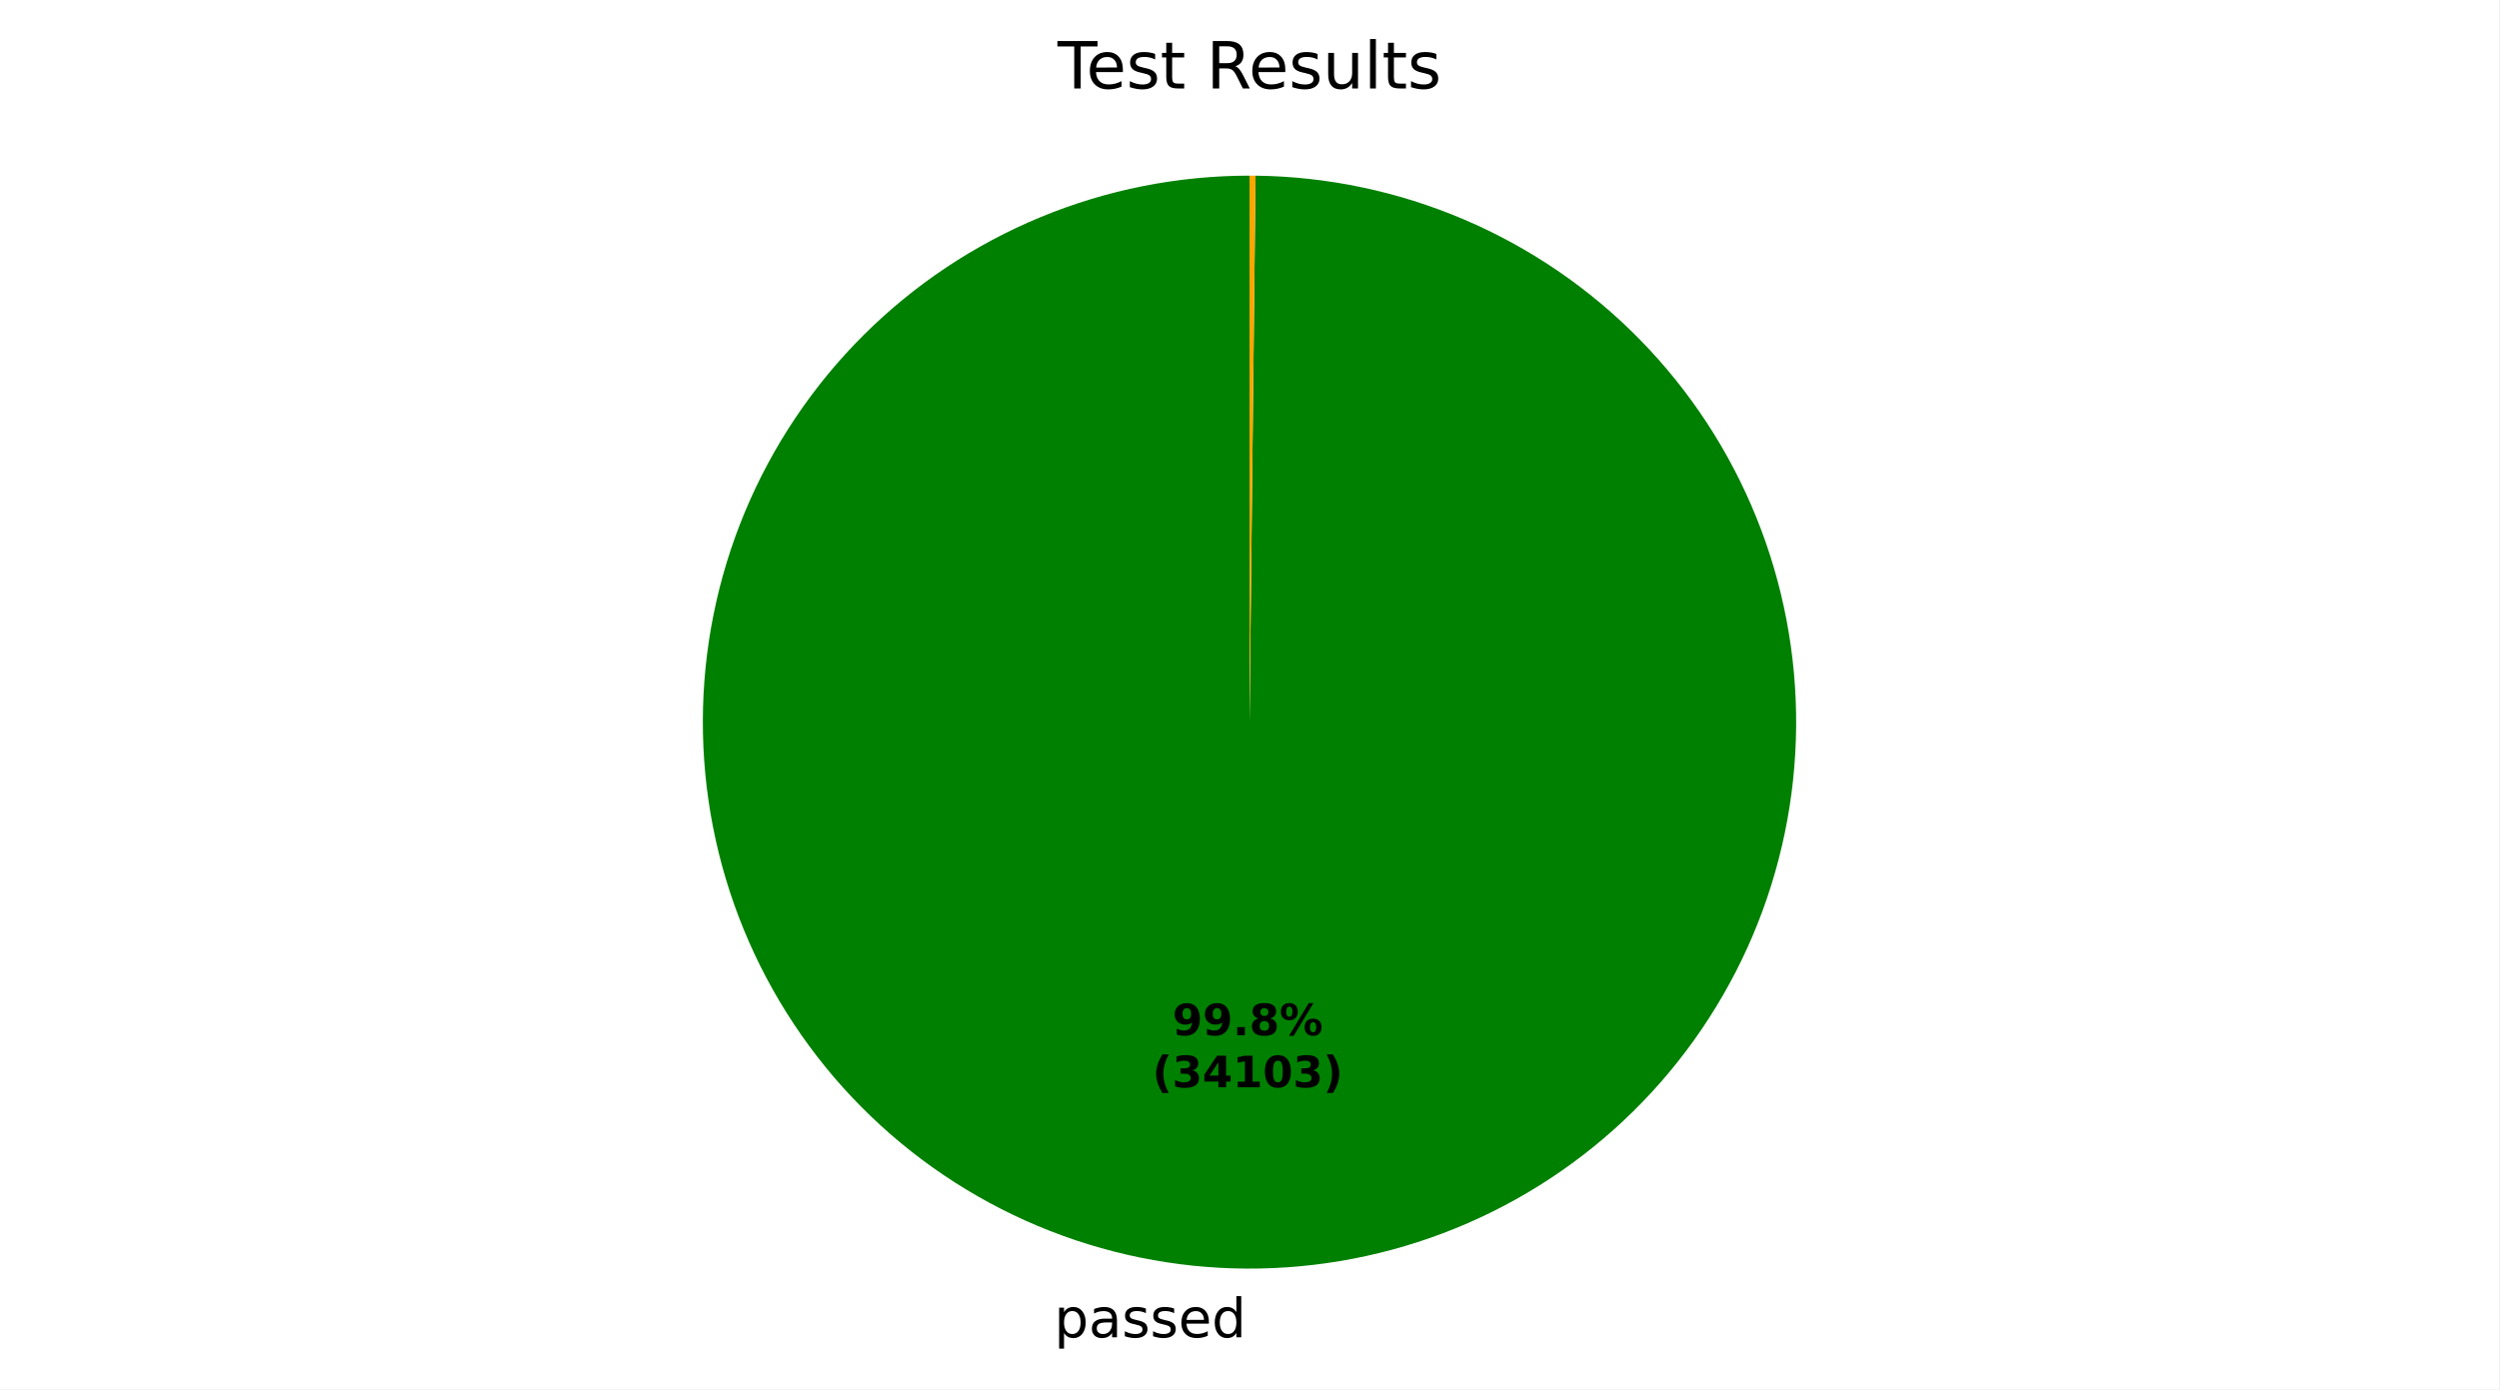
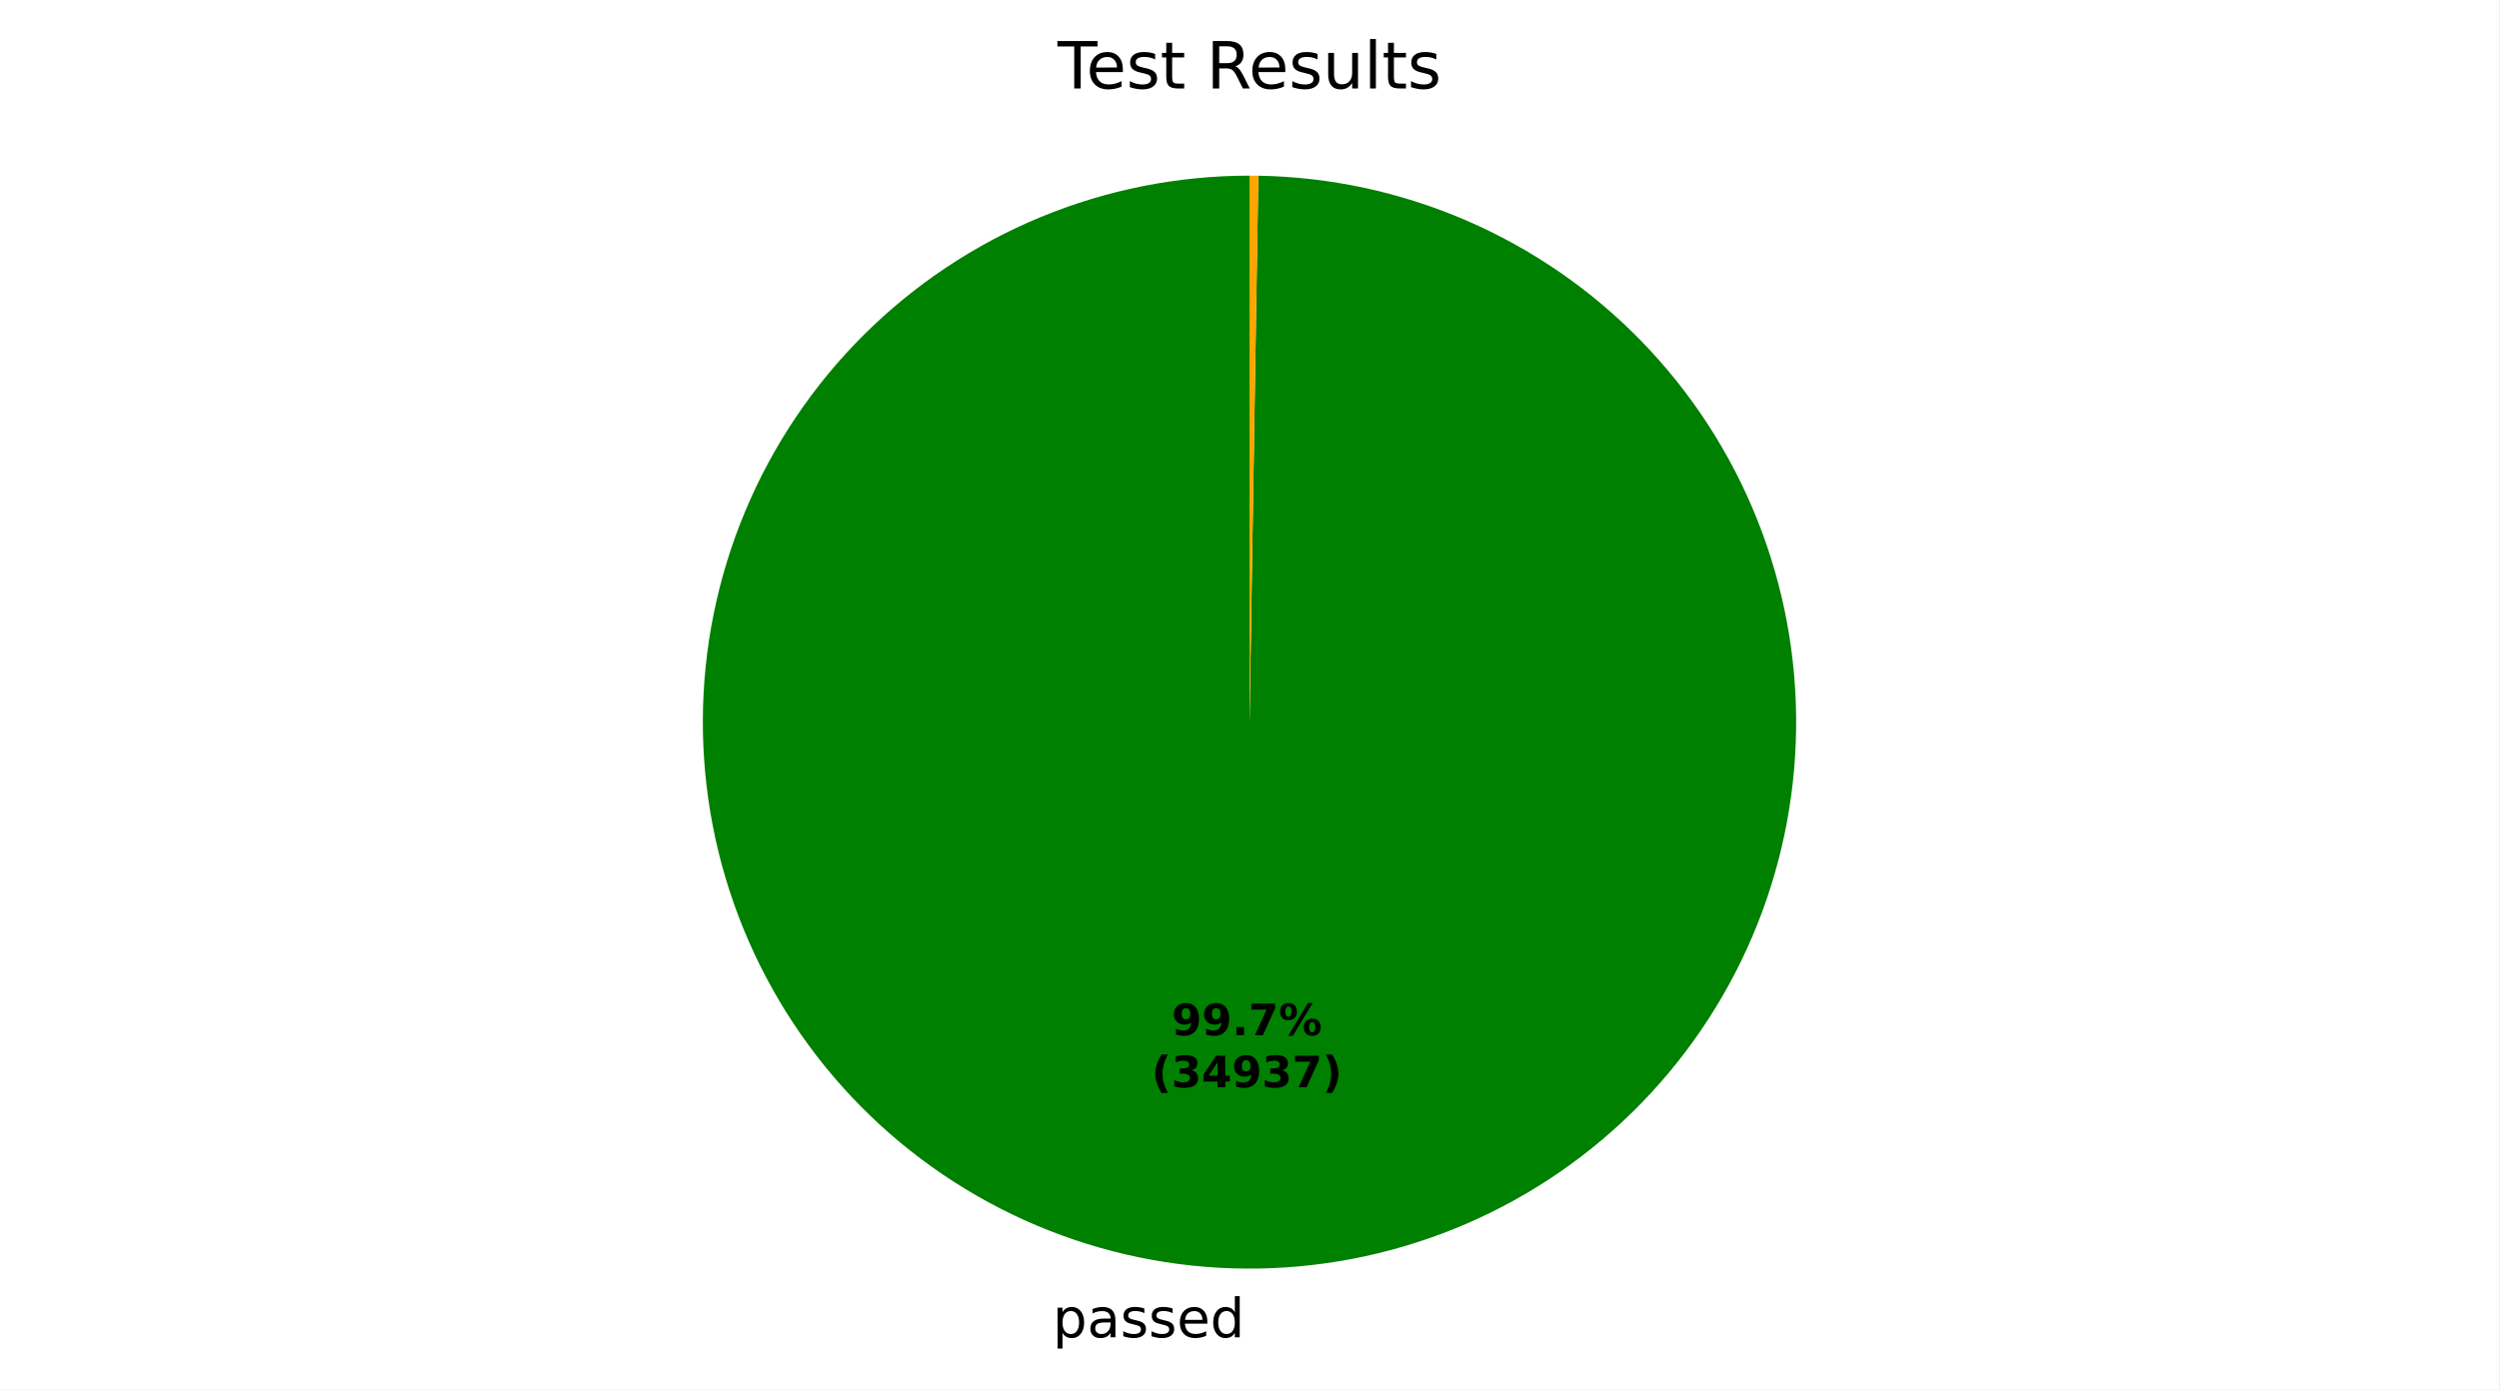
- <svg xmlns="http://www.w3.org/2000/svg" xmlns:xlink="http://www.w3.org/1999/xlink" width="460.8pt" height="256.277pt" viewBox="0 0 460.8 256.277" version="1.1">
+ <svg xmlns="http://www.w3.org/2000/svg" xmlns:xlink="http://www.w3.org/1999/xlink" width="460.8pt" height="256.275pt" viewBox="0 0 460.8 256.275" version="1.1">
  <defs>
    <style type="text/css">*{stroke-linejoin: round; stroke-linecap: butt}</style>
  </defs>
  <g id="figure_1">
    <g id="patch_1">
-       <path d="M 0 256.277  L 460.8 256.277  L 460.8 0  L 0 0  z " style="fill: #ffffff" />
+       <path d="M 0 256.275  L 460.8 256.275  L 460.8 0  L 0 0  z " style="fill: #ffffff" />
    </g>
    <g id="axes_1">
      <g id="patch_2">
-         <path d="M 230.4 32.398  C 217.186 32.398 204.101 34.996 191.89 40.044  C 179.679 45.093 168.578 52.493 159.222 61.824  C 149.866 71.154 142.435 82.234 137.353 94.431  C 132.271 106.628 129.637 119.707 129.6 132.92  C 129.564 146.134 132.126 159.226 137.14 171.451  C 142.155 183.676 149.525 194.797 158.829 204.179  C 168.134 213.561 179.193 221.022 191.376 226.138  C 203.56 231.253 216.63 233.924 229.844 233.997  C 243.057 234.069 256.157 231.544 268.396 226.563  C 280.635 221.582 291.775 214.243 301.183 204.964  C 310.591 195.686 318.083 184.647 323.232 172.478  C 328.381 160.309 331.087 147.245 331.197 134.032  C 331.306 120.819 328.816 107.713 323.869 95.46  C 318.922 83.208 311.614 72.046 302.361 62.613  C 293.109 53.18 282.091 45.658 269.936 40.475  C 257.781 35.292 244.725 32.55 231.512 32.404  L 230.4 133.198  z " style="fill: #008000" />
+         <path d="M 230.4 32.398  C 217.197 32.398 204.122 34.992 191.919 40.032  C 179.717 45.072 168.622 52.461 159.268 61.778  C 149.913 71.095 142.479 82.16 137.39 94.342  C 132.301 106.524 129.654 119.589 129.601 132.791  C 129.548 145.994 132.089 159.079 137.08 171.302  C 142.07 183.525 149.414 194.65 158.693 204.042  C 167.972 213.434 179.007 220.912 191.169 226.05  C 203.33 231.189 216.384 233.888 229.586 233.995  C 242.789 234.101 255.884 231.613 268.127 226.672  C 280.37 221.73 291.524 214.431 300.954 205.19  C 310.383 195.949 317.906 184.945 323.093 172.804  C 328.281 160.663 331.033 147.62 331.193 134.419  C 331.352 121.217 328.917 108.111 324.025 95.848  C 319.133 83.586 311.879 72.402 302.676 62.936  C 293.473 53.469 282.499 45.902 270.38 40.666  C 258.26 35.429 245.228 32.624 232.027 32.411  L 230.4 133.198  z " style="fill: #008000" />
      </g>
      <g id="patch_3">
-         <path d="M 231.512 32.404  C 231.512 32.404 231.512 32.404 231.512 32.404  L 230.4 133.198  z " style="fill: #ff0000" />
+         <path d="M 232.027 32.411  C 232.027 32.411 232.027 32.411 232.027 32.411  L 230.4 133.198  z " style="fill: #ff0000" />
      </g>
      <g id="patch_4">
-         <path d="M 231.512 32.404  C 231.327 32.402 231.142 32.401 230.956 32.4  C 230.771 32.399 230.585 32.398 230.4 32.398  L 230.4 133.198  z " style="fill: #ffa500" />
+         <path d="M 232.027 32.411  C 231.756 32.407 231.485 32.404 231.214 32.401  C 230.942 32.399 230.671 32.398 230.4 32.398  L 230.4 133.198  z " style="fill: #ffa500" />
      </g>
      <g id="matplotlib.axis_1" />
      <g id="matplotlib.axis_2" />
      <g id="text_1">
-         <g transform="translate(194.3913 246.6745) scale(0.1 -0.1)">
+         <g transform="translate(194.1081 246.6726) scale(0.1 -0.1)">
          <defs>
            <path id="DejaVuSans-53" d="M 1159 525  L 1159 -1331  L 581 -1331  L 581 3500  L 1159 3500  L 1159 2969  Q 1341 3281 1617 3432  Q 1894 3584 2278 3584  Q 2916 3584 3314 3078  Q 3713 2572 3713 1747  Q 3713 922 3314 415  Q 2916 -91 2278 -91  Q 1894 -91 1617 61  Q 1341 213 1159 525  z M 3116 1747  Q 3116 2381 2855 2742  Q 2594 3103 2138 3103  Q 1681 3103 1420 2742  Q 1159 2381 1159 1747  Q 1159 1113 1420 752  Q 1681 391 2138 391  Q 2594 391 2855 752  Q 3116 1113 3116 1747  z " transform="scale(0.015625)" />
            <path id="DejaVuSans-44" d="M 2194 1759  Q 1497 1759 1228 1600  Q 959 1441 959 1056  Q 959 750 1161 570  Q 1363 391 1709 391  Q 2188 391 2477 730  Q 2766 1069 2766 1631  L 2766 1759  L 2194 1759  z M 3341 1997  L 3341 0  L 2766 0  L 2766 531  Q 2569 213 2275 61  Q 1981 -91 1556 -91  Q 1019 -91 701 211  Q 384 513 384 1019  Q 384 1609 779 1909  Q 1175 2209 1959 2209  L 2766 2209  L 2766 2266  Q 2766 2663 2505 2880  Q 2244 3097 1772 3097  Q 1472 3097 1187 3025  Q 903 2953 641 2809  L 641 3341  Q 956 3463 1253 3523  Q 1550 3584 1831 3584  Q 2591 3584 2966 3190  Q 3341 2797 3341 1997  z " transform="scale(0.015625)" />
            <path id="DejaVuSans-56" d="M 2834 3397  L 2834 2853  Q 2591 2978 2328 3040  Q 2066 3103 1784 3103  Q 1356 3103 1142 2972  Q 928 2841 928 2578  Q 928 2378 1081 2264  Q 1234 2150 1697 2047  L 1894 2003  Q 2506 1872 2764 1633  Q 3022 1394 3022 966  Q 3022 478 2636 193  Q 2250 -91 1575 -91  Q 1294 -91 989 -36  Q 684 19 347 128  L 347 722  Q 666 556 975 473  Q 1284 391 1588 391  Q 1994 391 2212 530  Q 2431 669 2431 922  Q 2431 1156 2273 1281  Q 2116 1406 1581 1522  L 1381 1569  Q 847 1681 609 1914  Q 372 2147 372 2553  Q 372 3047 722 3315  Q 1072 3584 1716 3584  Q 2034 3584 2315 3537  Q 2597 3491 2834 3397  z " transform="scale(0.015625)" />
            <path id="DejaVuSans-48" d="M 3597 1894  L 3597 1613  L 953 1613  Q 991 1019 1311 708  Q 1631 397 2203 397  Q 2534 397 2845 478  Q 3156 559 3463 722  L 3463 178  Q 3153 47 2828 -22  Q 2503 -91 2169 -91  Q 1331 -91 842 396  Q 353 884 353 1716  Q 353 2575 817 3079  Q 1281 3584 2069 3584  Q 2775 3584 3186 3129  Q 3597 2675 3597 1894  z M 3022 2063  Q 3016 2534 2758 2815  Q 2500 3097 2075 3097  Q 1594 3097 1305 2825  Q 1016 2553 972 2059  L 3022 2063  z " transform="scale(0.015625)" />
            <path id="DejaVuSans-47" d="M 2906 2969  L 2906 4863  L 3481 4863  L 3481 0  L 2906 0  L 2906 525  Q 2725 213 2448 61  Q 2172 -91 1784 -91  Q 1150 -91 751 415  Q 353 922 353 1747  Q 353 2572 751 3078  Q 1150 3584 1784 3584  Q 2172 3584 2448 3432  Q 2725 3281 2906 2969  z M 947 1747  Q 947 1113 1208 752  Q 1469 391 1925 391  Q 2381 391 2643 752  Q 2906 1113 2906 1747  Q 2906 2381 2643 2742  Q 2381 3103 1925 3103  Q 1469 3103 1208 2742  Q 947 2381 947 1747  z " transform="scale(0.015625)" />
          </defs>
          <use xlink:href="#DejaVuSans-53" />
          <use xlink:href="#DejaVuSans-44" transform="translate(63.48438 0)" />
          <use xlink:href="#DejaVuSans-56" transform="translate(124.7656 0)" />
          <use xlink:href="#DejaVuSans-56" transform="translate(176.8594 0)" />
          <use xlink:href="#DejaVuSans-48" transform="translate(228.9531 0)" />
          <use xlink:href="#DejaVuSans-47" transform="translate(290.4844 0)" />
        </g>
      </g>
      <g id="text_2">
-         <g transform="translate(216.1894 190.9545) scale(0.08 -0.08)">
+         <g transform="translate(216.0349 190.9535) scale(0.08 -0.08)">
          <defs>
            <path id="DejaVuSans-Bold-1c" d="M 641 103  L 641 966  Q 928 831 1190 764  Q 1453 697 1709 697  Q 2247 697 2547 995  Q 2847 1294 2900 1881  Q 2688 1725 2447 1647  Q 2206 1569 1925 1569  Q 1209 1569 770 1986  Q 331 2403 331 3084  Q 331 3838 820 4291  Q 1309 4744 2131 4744  Q 3044 4744 3544 4128  Q 4044 3513 4044 2388  Q 4044 1231 3459 570  Q 2875 -91 1856 -91  Q 1528 -91 1228 -42  Q 928 6 641 103  z M 2125 2350  Q 2441 2350 2600 2554  Q 2759 2759 2759 3169  Q 2759 3575 2600 3781  Q 2441 3988 2125 3988  Q 1809 3988 1650 3781  Q 1491 3575 1491 3169  Q 1491 2759 1650 2554  Q 1809 2350 2125 2350  z " transform="scale(0.015625)" />
            <path id="DejaVuSans-Bold-11" d="M 653 1209  L 1778 1209  L 1778 0  L 653 0  L 653 1209  z " transform="scale(0.015625)" />
-             <path id="DejaVuSans-Bold-1b" d="M 2228 2088  Q 1891 2088 1709 1903  Q 1528 1719 1528 1375  Q 1528 1031 1709 848  Q 1891 666 2228 666  Q 2563 666 2741 848  Q 2919 1031 2919 1375  Q 2919 1722 2741 1905  Q 2563 2088 2228 2088  z M 1350 2484  Q 925 2613 709 2878  Q 494 3144 494 3541  Q 494 4131 934 4440  Q 1375 4750 2228 4750  Q 3075 4750 3515 4442  Q 3956 4134 3956 3541  Q 3956 3144 3739 2878  Q 3522 2613 3097 2484  Q 3572 2353 3814 2058  Q 4056 1763 4056 1313  Q 4056 619 3595 264  Q 3134 -91 2228 -91  Q 1319 -91 855 264  Q 391 619 391 1313  Q 391 1763 633 2058  Q 875 2353 1350 2484  z M 1631 3419  Q 1631 3141 1786 2991  Q 1941 2841 2228 2841  Q 2509 2841 2662 2991  Q 2816 3141 2816 3419  Q 2816 3697 2662 3845  Q 2509 3994 2228 3994  Q 1941 3994 1786 3844  Q 1631 3694 1631 3419  z " transform="scale(0.015625)" />
+             <path id="DejaVuSans-Bold-1a" d="M 428 4666  L 3944 4666  L 3944 3988  L 2125 0  L 953 0  L 2675 3781  L 428 3781  L 428 4666  z " transform="scale(0.015625)" />
            <path id="DejaVuSans-Bold-8" d="M 4959 1925  Q 4738 1925 4616 1733  Q 4494 1541 4494 1184  Q 4494 825 4614 633  Q 4734 441 4959 441  Q 5184 441 5303 633  Q 5422 825 5422 1184  Q 5422 1541 5301 1733  Q 5181 1925 4959 1925  z M 4959 2450  Q 5541 2450 5875 2112  Q 6209 1775 6209 1184  Q 6209 594 5875 251  Q 5541 -91 4959 -91  Q 4378 -91 4042 251  Q 3706 594 3706 1184  Q 3706 1772 4042 2111  Q 4378 2450 4959 2450  z M 2094 -91  L 1403 -91  L 4319 4750  L 5013 4750  L 2094 -91  z M 1453 4750  Q 2034 4750 2367 4411  Q 2700 4072 2700 3481  Q 2700 2891 2367 2550  Q 2034 2209 1453 2209  Q 872 2209 539 2550  Q 206 2891 206 3481  Q 206 4072 539 4411  Q 872 4750 1453 4750  z M 1453 4225  Q 1228 4225 1106 4031  Q 984 3838 984 3481  Q 984 3122 1106 2926  Q 1228 2731 1453 2731  Q 1678 2731 1798 2926  Q 1919 3122 1919 3481  Q 1919 3838 1797 4031  Q 1675 4225 1453 4225  z " transform="scale(0.015625)" />
          </defs>
          <use xlink:href="#DejaVuSans-Bold-1c" />
          <use xlink:href="#DejaVuSans-Bold-1c" transform="translate(69.57812 0)" />
          <use xlink:href="#DejaVuSans-Bold-11" transform="translate(139.1562 0)" />
-           <use xlink:href="#DejaVuSans-Bold-1b" transform="translate(177.1406 0)" />
+           <use xlink:href="#DejaVuSans-Bold-1a" transform="translate(177.1406 0)" />
          <use xlink:href="#DejaVuSans-Bold-8" transform="translate(246.7188 0)" />
        </g>
-         <g transform="translate(212.4944 200.5561) scale(0.08 -0.08)">
+         <g transform="translate(212.3399 200.5551) scale(0.08 -0.08)">
          <defs>
            <path id="DejaVuSans-Bold-b" d="M 2413 -844  L 1484 -844  Q 1006 -72 778 623  Q 550 1319 550 2003  Q 550 2688 779 3389  Q 1009 4091 1484 4856  L 2413 4856  Q 2013 4116 1813 3408  Q 1613 2700 1613 2009  Q 1613 1319 1811 609  Q 2009 -100 2413 -844  z " transform="scale(0.015625)" />
            <path id="DejaVuSans-Bold-16" d="M 2981 2516  Q 3453 2394 3698 2092  Q 3944 1791 3944 1325  Q 3944 631 3412 270  Q 2881 -91 1863 -91  Q 1503 -91 1142 -33  Q 781 25 428 141  L 428 1069  Q 766 900 1098 814  Q 1431 728 1753 728  Q 2231 728 2486 893  Q 2741 1059 2741 1369  Q 2741 1688 2480 1852  Q 2219 2016 1709 2016  L 1228 2016  L 1228 2791  L 1734 2791  Q 2188 2791 2409 2933  Q 2631 3075 2631 3366  Q 2631 3634 2415 3781  Q 2200 3928 1806 3928  Q 1516 3928 1219 3862  Q 922 3797 628 3669  L 628 4550  Q 984 4650 1334 4700  Q 1684 4750 2022 4750  Q 2931 4750 3382 4451  Q 3834 4153 3834 3553  Q 3834 3144 3618 2883  Q 3403 2622 2981 2516  z " transform="scale(0.015625)" />
            <path id="DejaVuSans-Bold-17" d="M 2356 3675  L 1038 1722  L 2356 1722  L 2356 3675  z M 2156 4666  L 3494 4666  L 3494 1722  L 4159 1722  L 4159 850  L 3494 850  L 3494 0  L 2356 0  L 2356 850  L 288 850  L 288 1881  L 2156 4666  z " transform="scale(0.015625)" />
-             <path id="DejaVuSans-Bold-14" d="M 750 831  L 1813 831  L 1813 3847  L 722 3622  L 722 4441  L 1806 4666  L 2950 4666  L 2950 831  L 4013 831  L 4013 0  L 750 0  L 750 831  z " transform="scale(0.015625)" />
-             <path id="DejaVuSans-Bold-13" d="M 2944 2338  Q 2944 3213 2780 3570  Q 2616 3928 2228 3928  Q 1841 3928 1675 3570  Q 1509 3213 1509 2338  Q 1509 1453 1675 1090  Q 1841 728 2228 728  Q 2613 728 2778 1090  Q 2944 1453 2944 2338  z M 4147 2328  Q 4147 1169 3647 539  Q 3147 -91 2228 -91  Q 1306 -91 806 539  Q 306 1169 306 2328  Q 306 3491 806 4120  Q 1306 4750 2228 4750  Q 3147 4750 3647 4120  Q 4147 3491 4147 2328  z " transform="scale(0.015625)" />
            <path id="DejaVuSans-Bold-c" d="M 513 -844  Q 913 -100 1113 609  Q 1313 1319 1313 2009  Q 1313 2700 1113 3408  Q 913 4116 513 4856  L 1441 4856  Q 1916 4091 2145 3389  Q 2375 2688 2375 2003  Q 2375 1319 2147 623  Q 1919 -72 1441 -844  L 513 -844  z " transform="scale(0.015625)" />
          </defs>
          <use xlink:href="#DejaVuSans-Bold-b" />
          <use xlink:href="#DejaVuSans-Bold-16" transform="translate(45.70312 0)" />
          <use xlink:href="#DejaVuSans-Bold-17" transform="translate(115.2812 0)" />
-           <use xlink:href="#DejaVuSans-Bold-14" transform="translate(184.8594 0)" />
-           <use xlink:href="#DejaVuSans-Bold-13" transform="translate(254.4375 0)" />
-           <use xlink:href="#DejaVuSans-Bold-16" transform="translate(324.0156 0)" />
+           <use xlink:href="#DejaVuSans-Bold-1c" transform="translate(184.8594 0)" />
+           <use xlink:href="#DejaVuSans-Bold-16" transform="translate(254.4375 0)" />
+           <use xlink:href="#DejaVuSans-Bold-1a" transform="translate(324.0156 0)" />
          <use xlink:href="#DejaVuSans-Bold-c" transform="translate(393.5938 0)" />
        </g>
      </g>
      <g id="text_3">
        <g transform="translate(195.0131 16.31812) scale(0.12 -0.12)">
          <defs>
            <path id="DejaVuSans-37" d="M -19 4666  L 3928 4666  L 3928 4134  L 2272 4134  L 2272 0  L 1638 0  L 1638 4134  L -19 4134  L -19 4666  z " transform="scale(0.015625)" />
            <path id="DejaVuSans-57" d="M 1172 4494  L 1172 3500  L 2356 3500  L 2356 3053  L 1172 3053  L 1172 1153  Q 1172 725 1289 603  Q 1406 481 1766 481  L 2356 481  L 2356 0  L 1766 0  Q 1100 0 847 248  Q 594 497 594 1153  L 594 3053  L 172 3053  L 172 3500  L 594 3500  L 594 4494  L 1172 4494  z " transform="scale(0.015625)" />
            <path id="DejaVuSans-3" transform="scale(0.015625)" />
            <path id="DejaVuSans-35" d="M 2841 2188  Q 3044 2119 3236 1894  Q 3428 1669 3622 1275  L 4263 0  L 3584 0  L 2988 1197  Q 2756 1666 2539 1819  Q 2322 1972 1947 1972  L 1259 1972  L 1259 0  L 628 0  L 628 4666  L 2053 4666  Q 2853 4666 3247 4331  Q 3641 3997 3641 3322  Q 3641 2881 3436 2590  Q 3231 2300 2841 2188  z M 1259 4147  L 1259 2491  L 2053 2491  Q 2509 2491 2742 2702  Q 2975 2913 2975 3322  Q 2975 3731 2742 3939  Q 2509 4147 2053 4147  L 1259 4147  z " transform="scale(0.015625)" />
            <path id="DejaVuSans-58" d="M 544 1381  L 544 3500  L 1119 3500  L 1119 1403  Q 1119 906 1312 657  Q 1506 409 1894 409  Q 2359 409 2629 706  Q 2900 1003 2900 1516  L 2900 3500  L 3475 3500  L 3475 0  L 2900 0  L 2900 538  Q 2691 219 2414 64  Q 2138 -91 1772 -91  Q 1169 -91 856 284  Q 544 659 544 1381  z M 1991 3584  L 1991 3584  z " transform="scale(0.015625)" />
            <path id="DejaVuSans-4f" d="M 603 4863  L 1178 4863  L 1178 0  L 603 0  L 603 4863  z " transform="scale(0.015625)" />
          </defs>
          <use xlink:href="#DejaVuSans-37" />
          <use xlink:href="#DejaVuSans-48" transform="translate(44.09375 0)" />
          <use xlink:href="#DejaVuSans-56" transform="translate(105.625 0)" />
          <use xlink:href="#DejaVuSans-57" transform="translate(157.7188 0)" />
          <use xlink:href="#DejaVuSans-3" transform="translate(196.9219 0)" />
          <use xlink:href="#DejaVuSans-35" transform="translate(228.7031 0)" />
          <use xlink:href="#DejaVuSans-48" transform="translate(293.7031 0)" />
          <use xlink:href="#DejaVuSans-56" transform="translate(355.2344 0)" />
          <use xlink:href="#DejaVuSans-58" transform="translate(407.3281 0)" />
          <use xlink:href="#DejaVuSans-4f" transform="translate(470.7031 0)" />
          <use xlink:href="#DejaVuSans-57" transform="translate(498.4844 0)" />
          <use xlink:href="#DejaVuSans-56" transform="translate(537.6875 0)" />
        </g>
      </g>
    </g>
  </g>
</svg>
